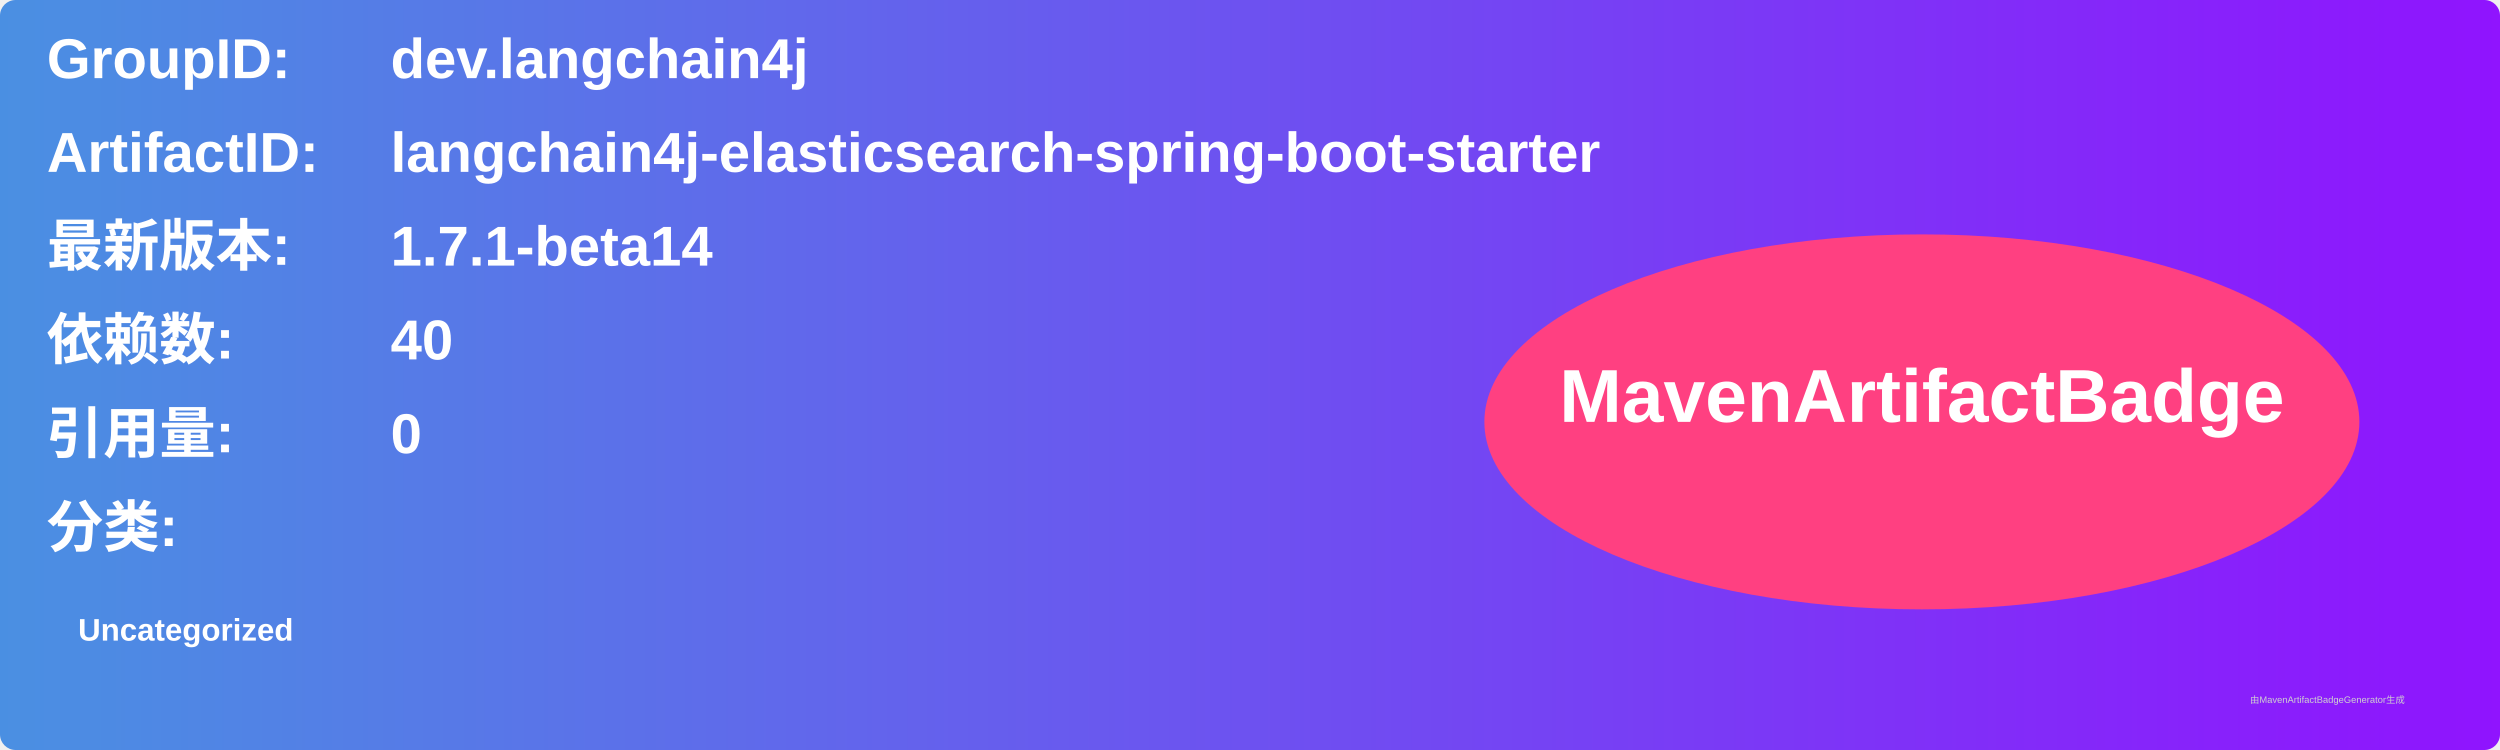
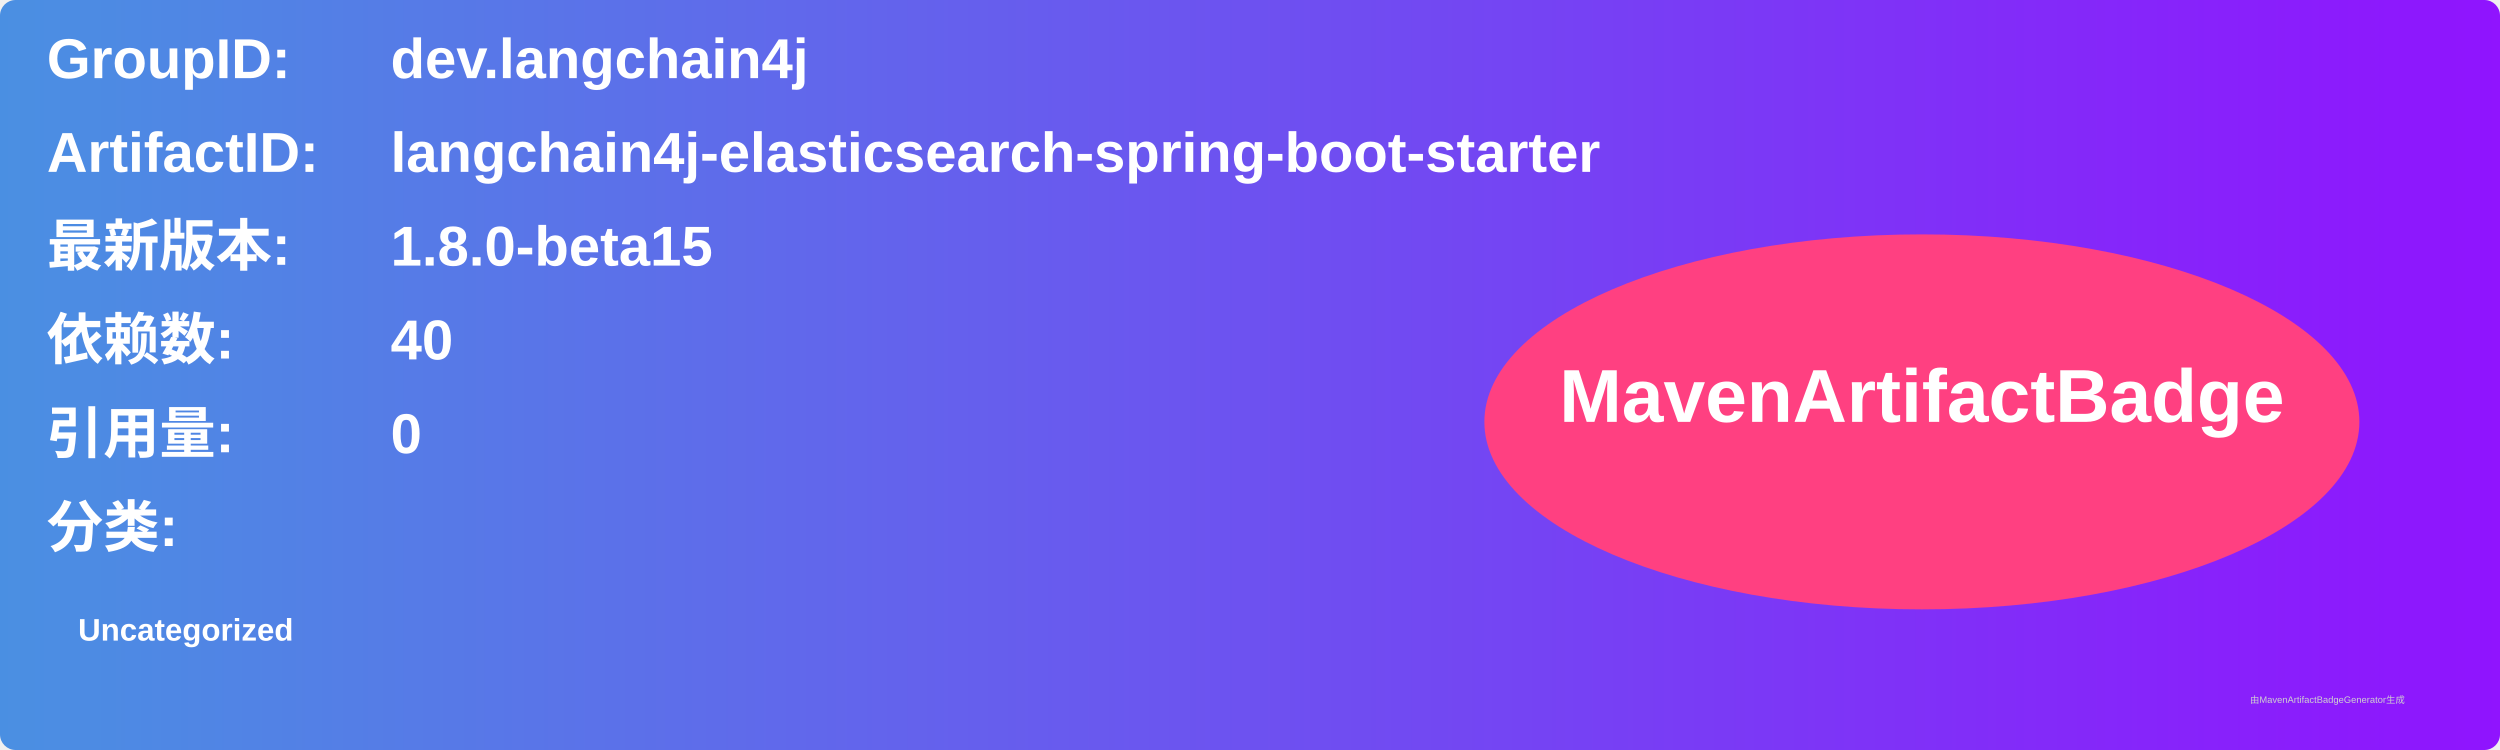
<svg xmlns="http://www.w3.org/2000/svg" width="800" height="240" viewBox="0 0 800 240">
  <linearGradient id="grad" x1="0%" y1="0%" x2="100%" y2="0%">
    <stop offset="0%" stop-color="#4a90e2" />
    <stop offset="100%" stop-color="#9013fe" />
  </linearGradient>
  <rect width="100%" height="100%" rx="5" ry="5" fill="url(#grad)" />
  <g transform="translate(15, 15)">
    <text x="0" y="10" font-family="Arial" font-size="18" fill="white" font-weight="bold" width="260">GroupID:</text>
    <text x="110" y="10" font-family="Arial" font-size="18" fill="white" font-weight="bold" width="460">dev.langchain4j</text>
    <text x="0" y="40" font-family="Arial" font-size="18" fill="white" font-weight="bold" width="260">ArtifactID:</text>
    <text x="110" y="40" font-family="Arial" font-size="18" fill="white" font-weight="bold" width="460">langchain4j-elasticsearch-spring-boot-starter</text>
    <text x="0" y="70" font-family="Arial" font-size="18" fill="white" font-weight="bold">最新版本:</text>
    <text x="110" y="70" font-family="Arial" font-size="18" fill="white" font-weight="bold">
-       <tspan font-weight="bold">1.7.1-beta14</tspan>
+       <tspan font-weight="bold">1.8.0-beta15</tspan>
    </text>
    <text x="0" y="100" font-family="Arial" font-size="18" fill="white" font-weight="bold">依赖数: </text>
    <text x="110" y="100" font-family="Arial" font-size="18" fill="white">
      <tspan font-weight="bold">40</tspan>
    </text>
    <text x="0" y="130" font-family="Arial" font-size="18" fill="white" font-weight="bold">引用量: </text>
    <text x="110" y="130" font-family="Arial" font-size="18" fill="white">
      <tspan font-weight="bold">0</tspan>
    </text>
    <text x="0" y="160" font-family="Arial" font-size="18" fill="white" font-weight="bold">分类:</text>
    <text x="10" y="190" font-family="Arial" font-size="10" fill="white">
      <tspan font-weight="bold">Uncategorized</tspan>
    </text>
    <ellipse cx="600" cy="120" rx="140" ry="60" fill="#ff4081" />
    <text x="600" y="120" text-anchor="middle" font-family="Arial" font-size="24" fill="white" font-weight="bold">MavenArtifactBadge</text>
  </g>
  <text x="720" y="225" font-family="Arial" font-size="3" fill="#d0d0d0">由MavenArtifactBadgeGenerator生成</text>
</svg>
